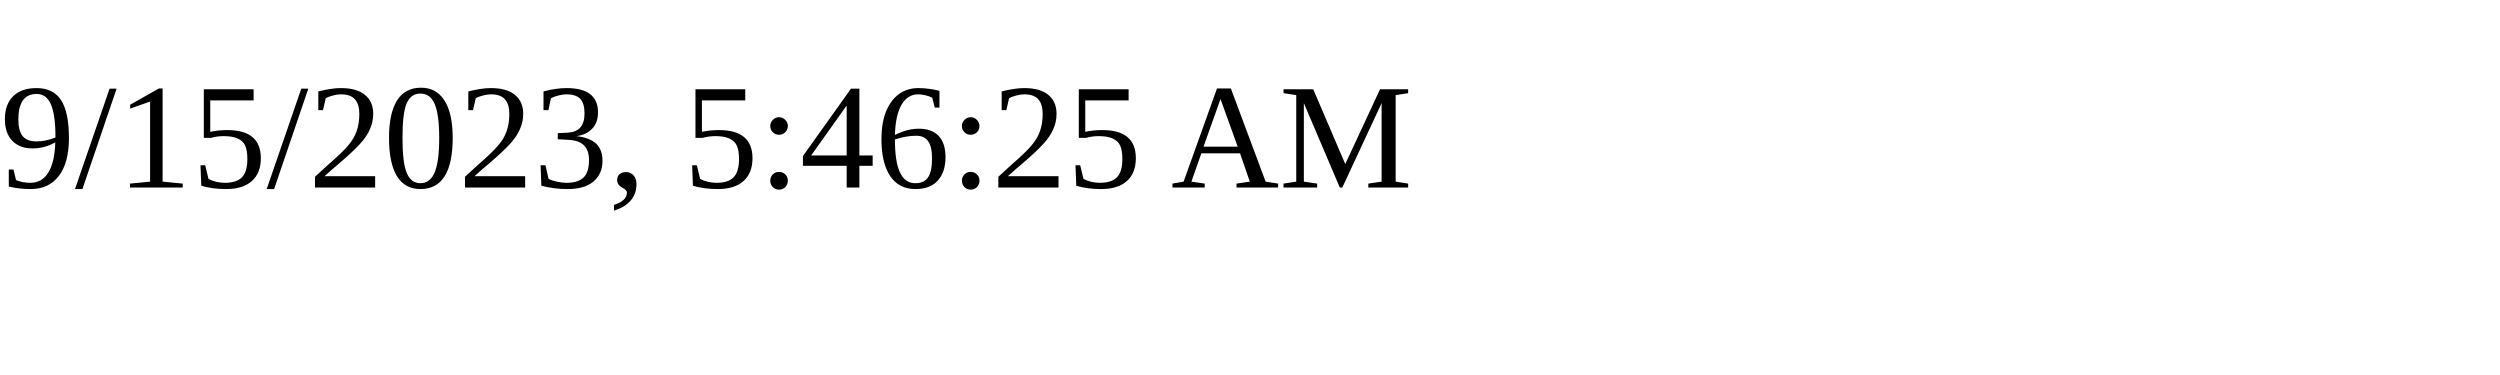
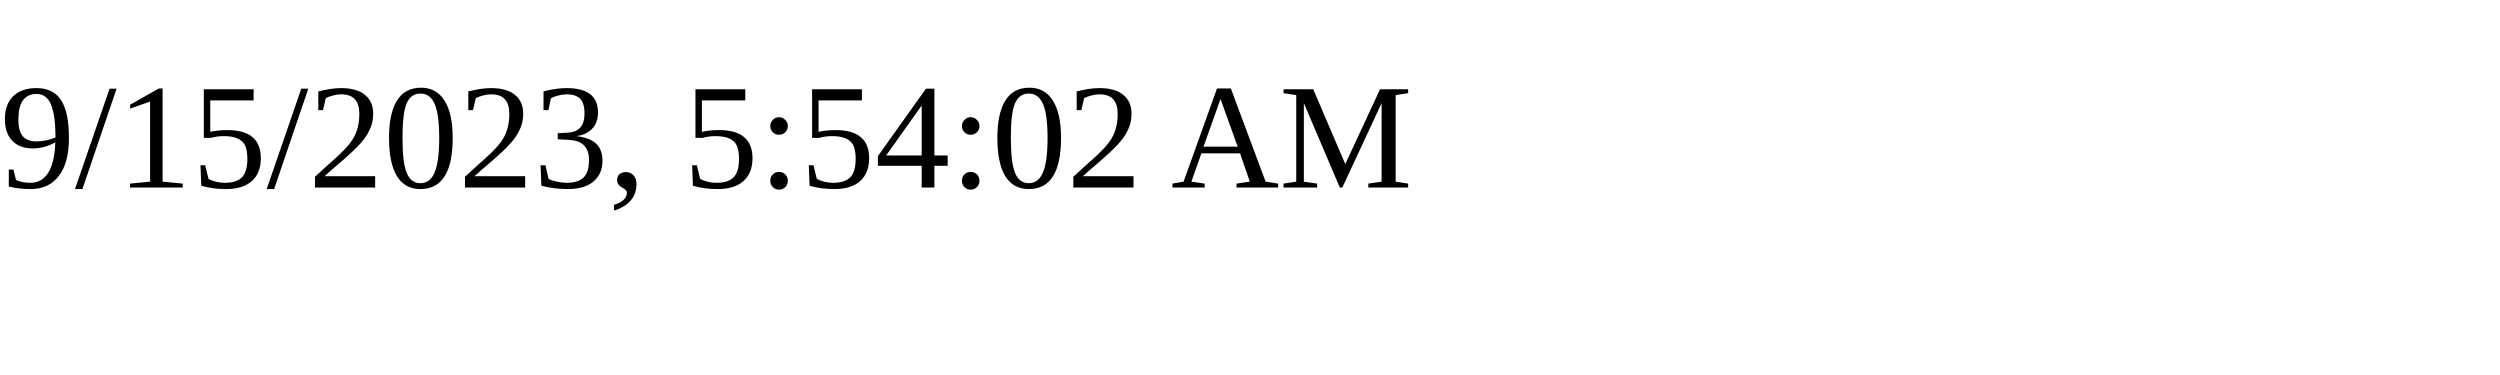
<svg xmlns="http://www.w3.org/2000/svg" height="30" width="200">
-   <text x="0" y="15">9/15/2023, 5:46:25 AM</text>
+   <text x="0" y="15">9/15/2023, 5:54:02 AM</text>
</svg>
